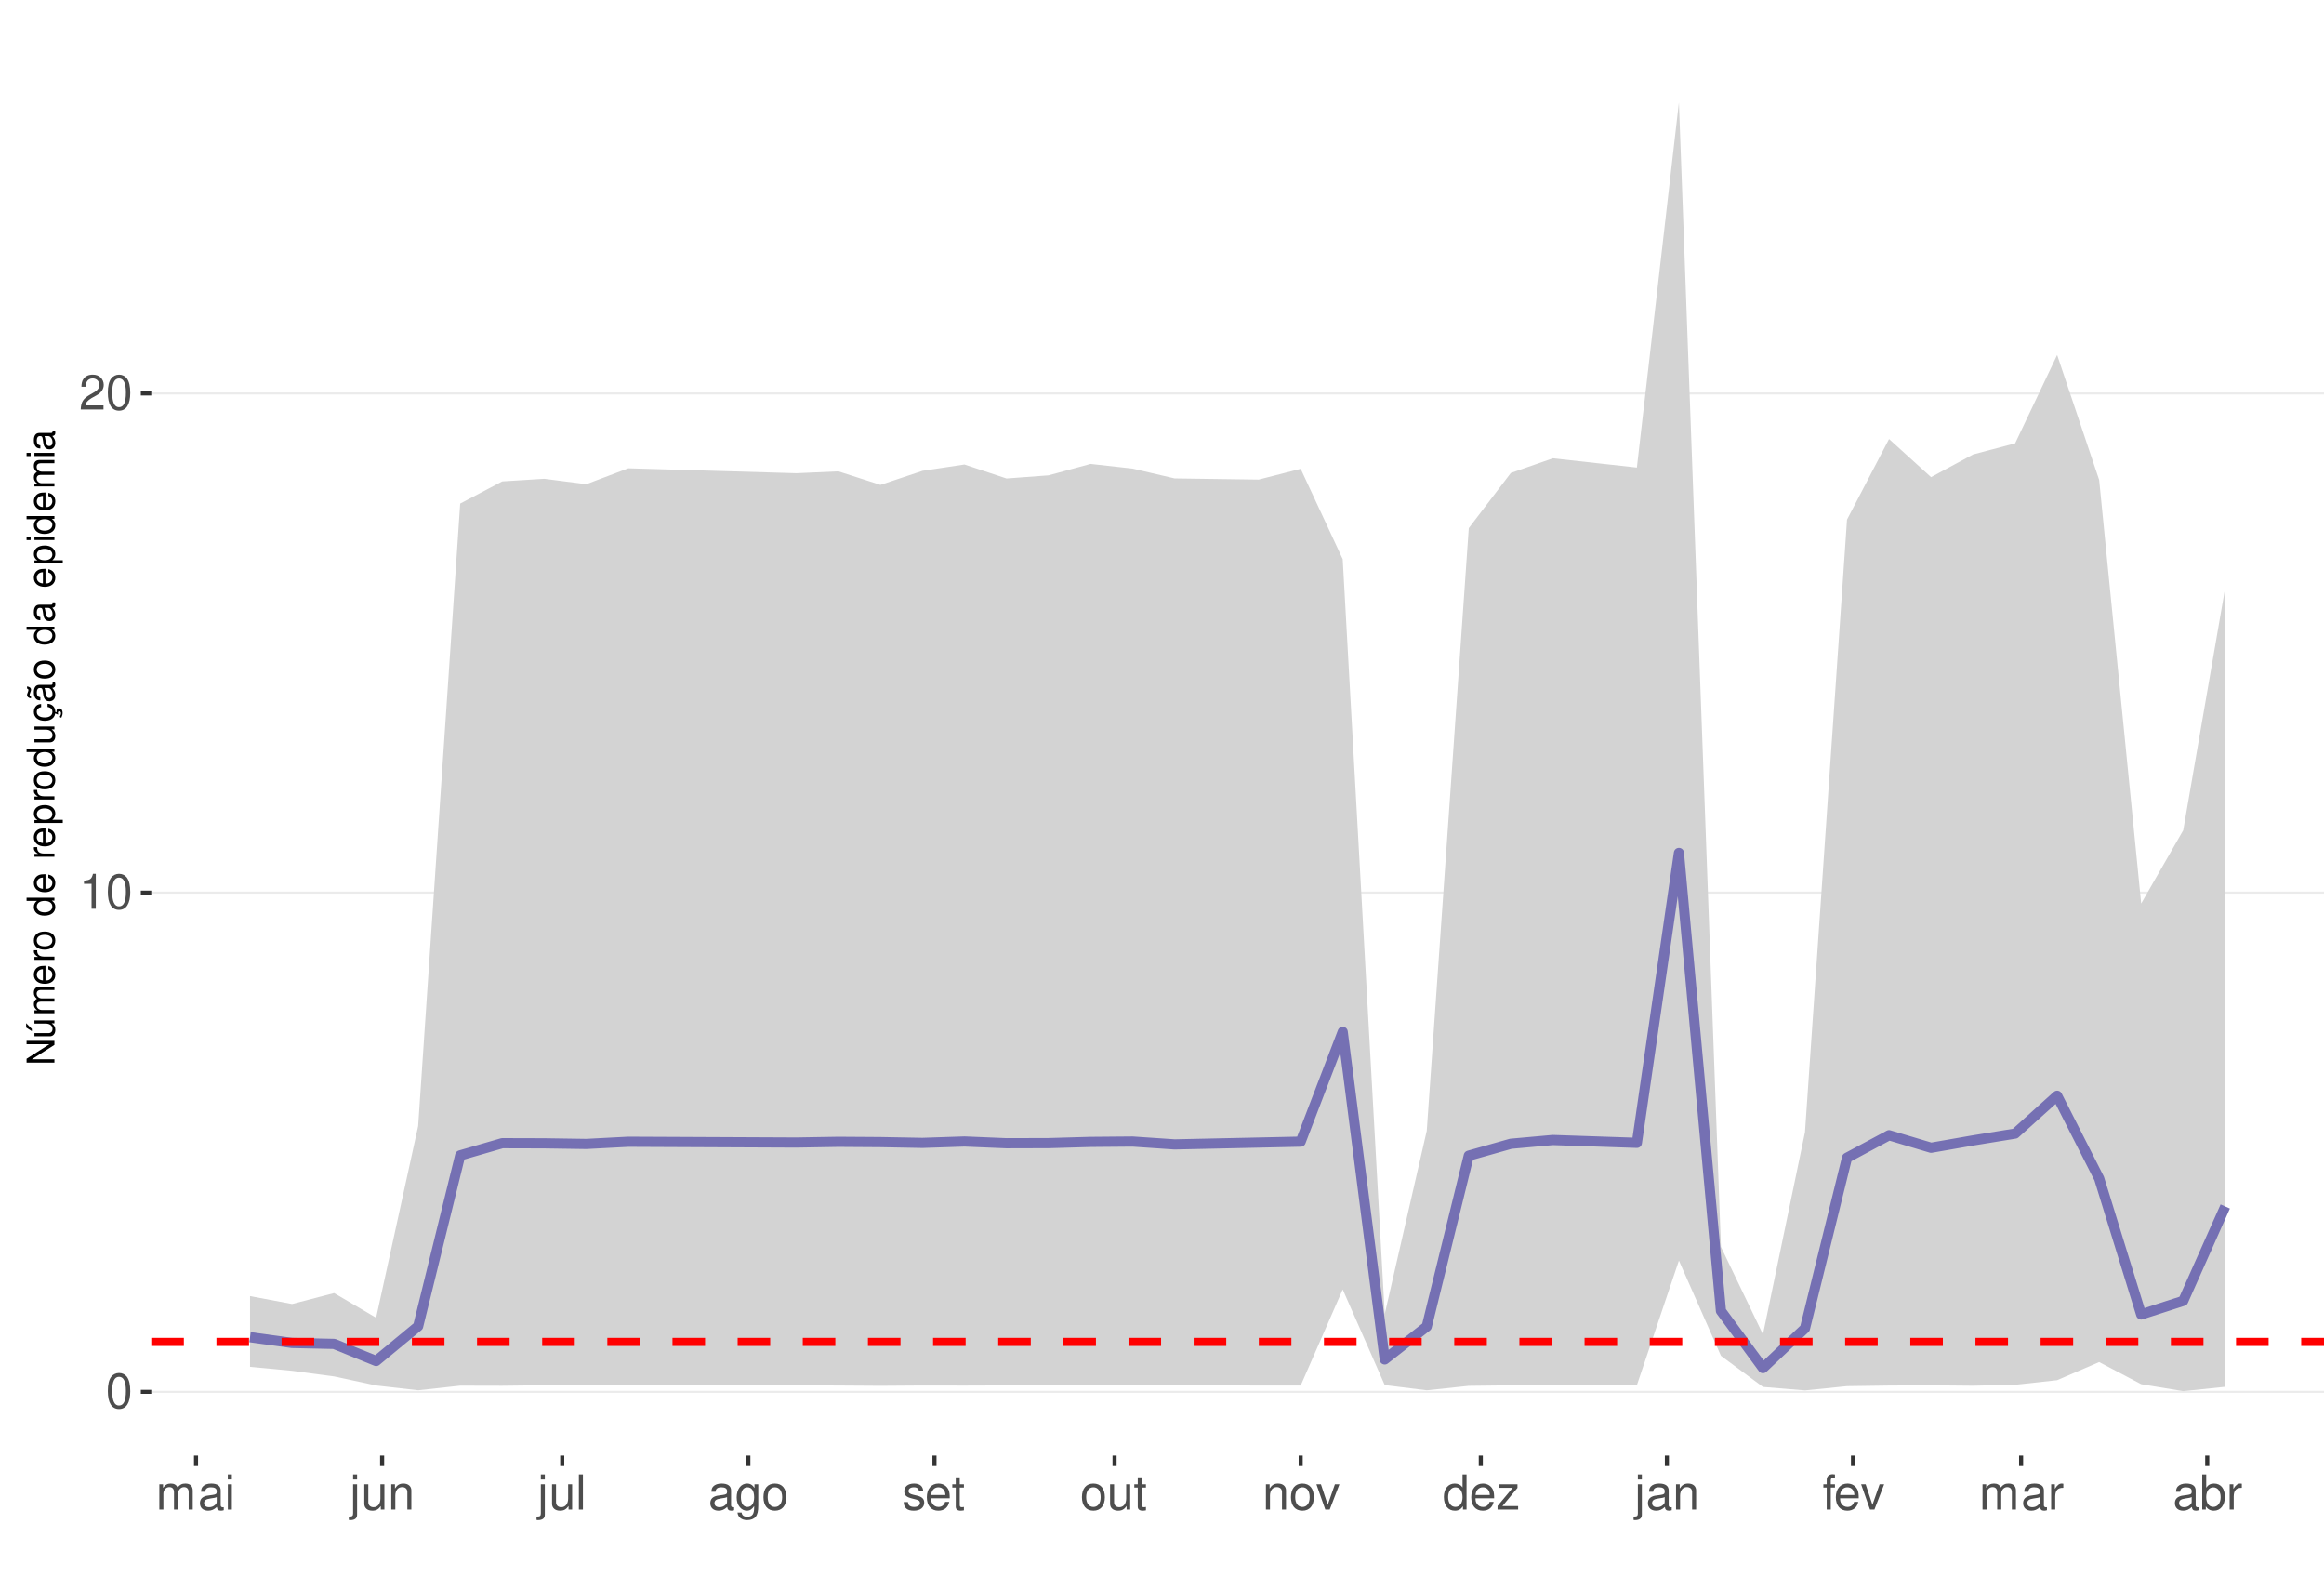
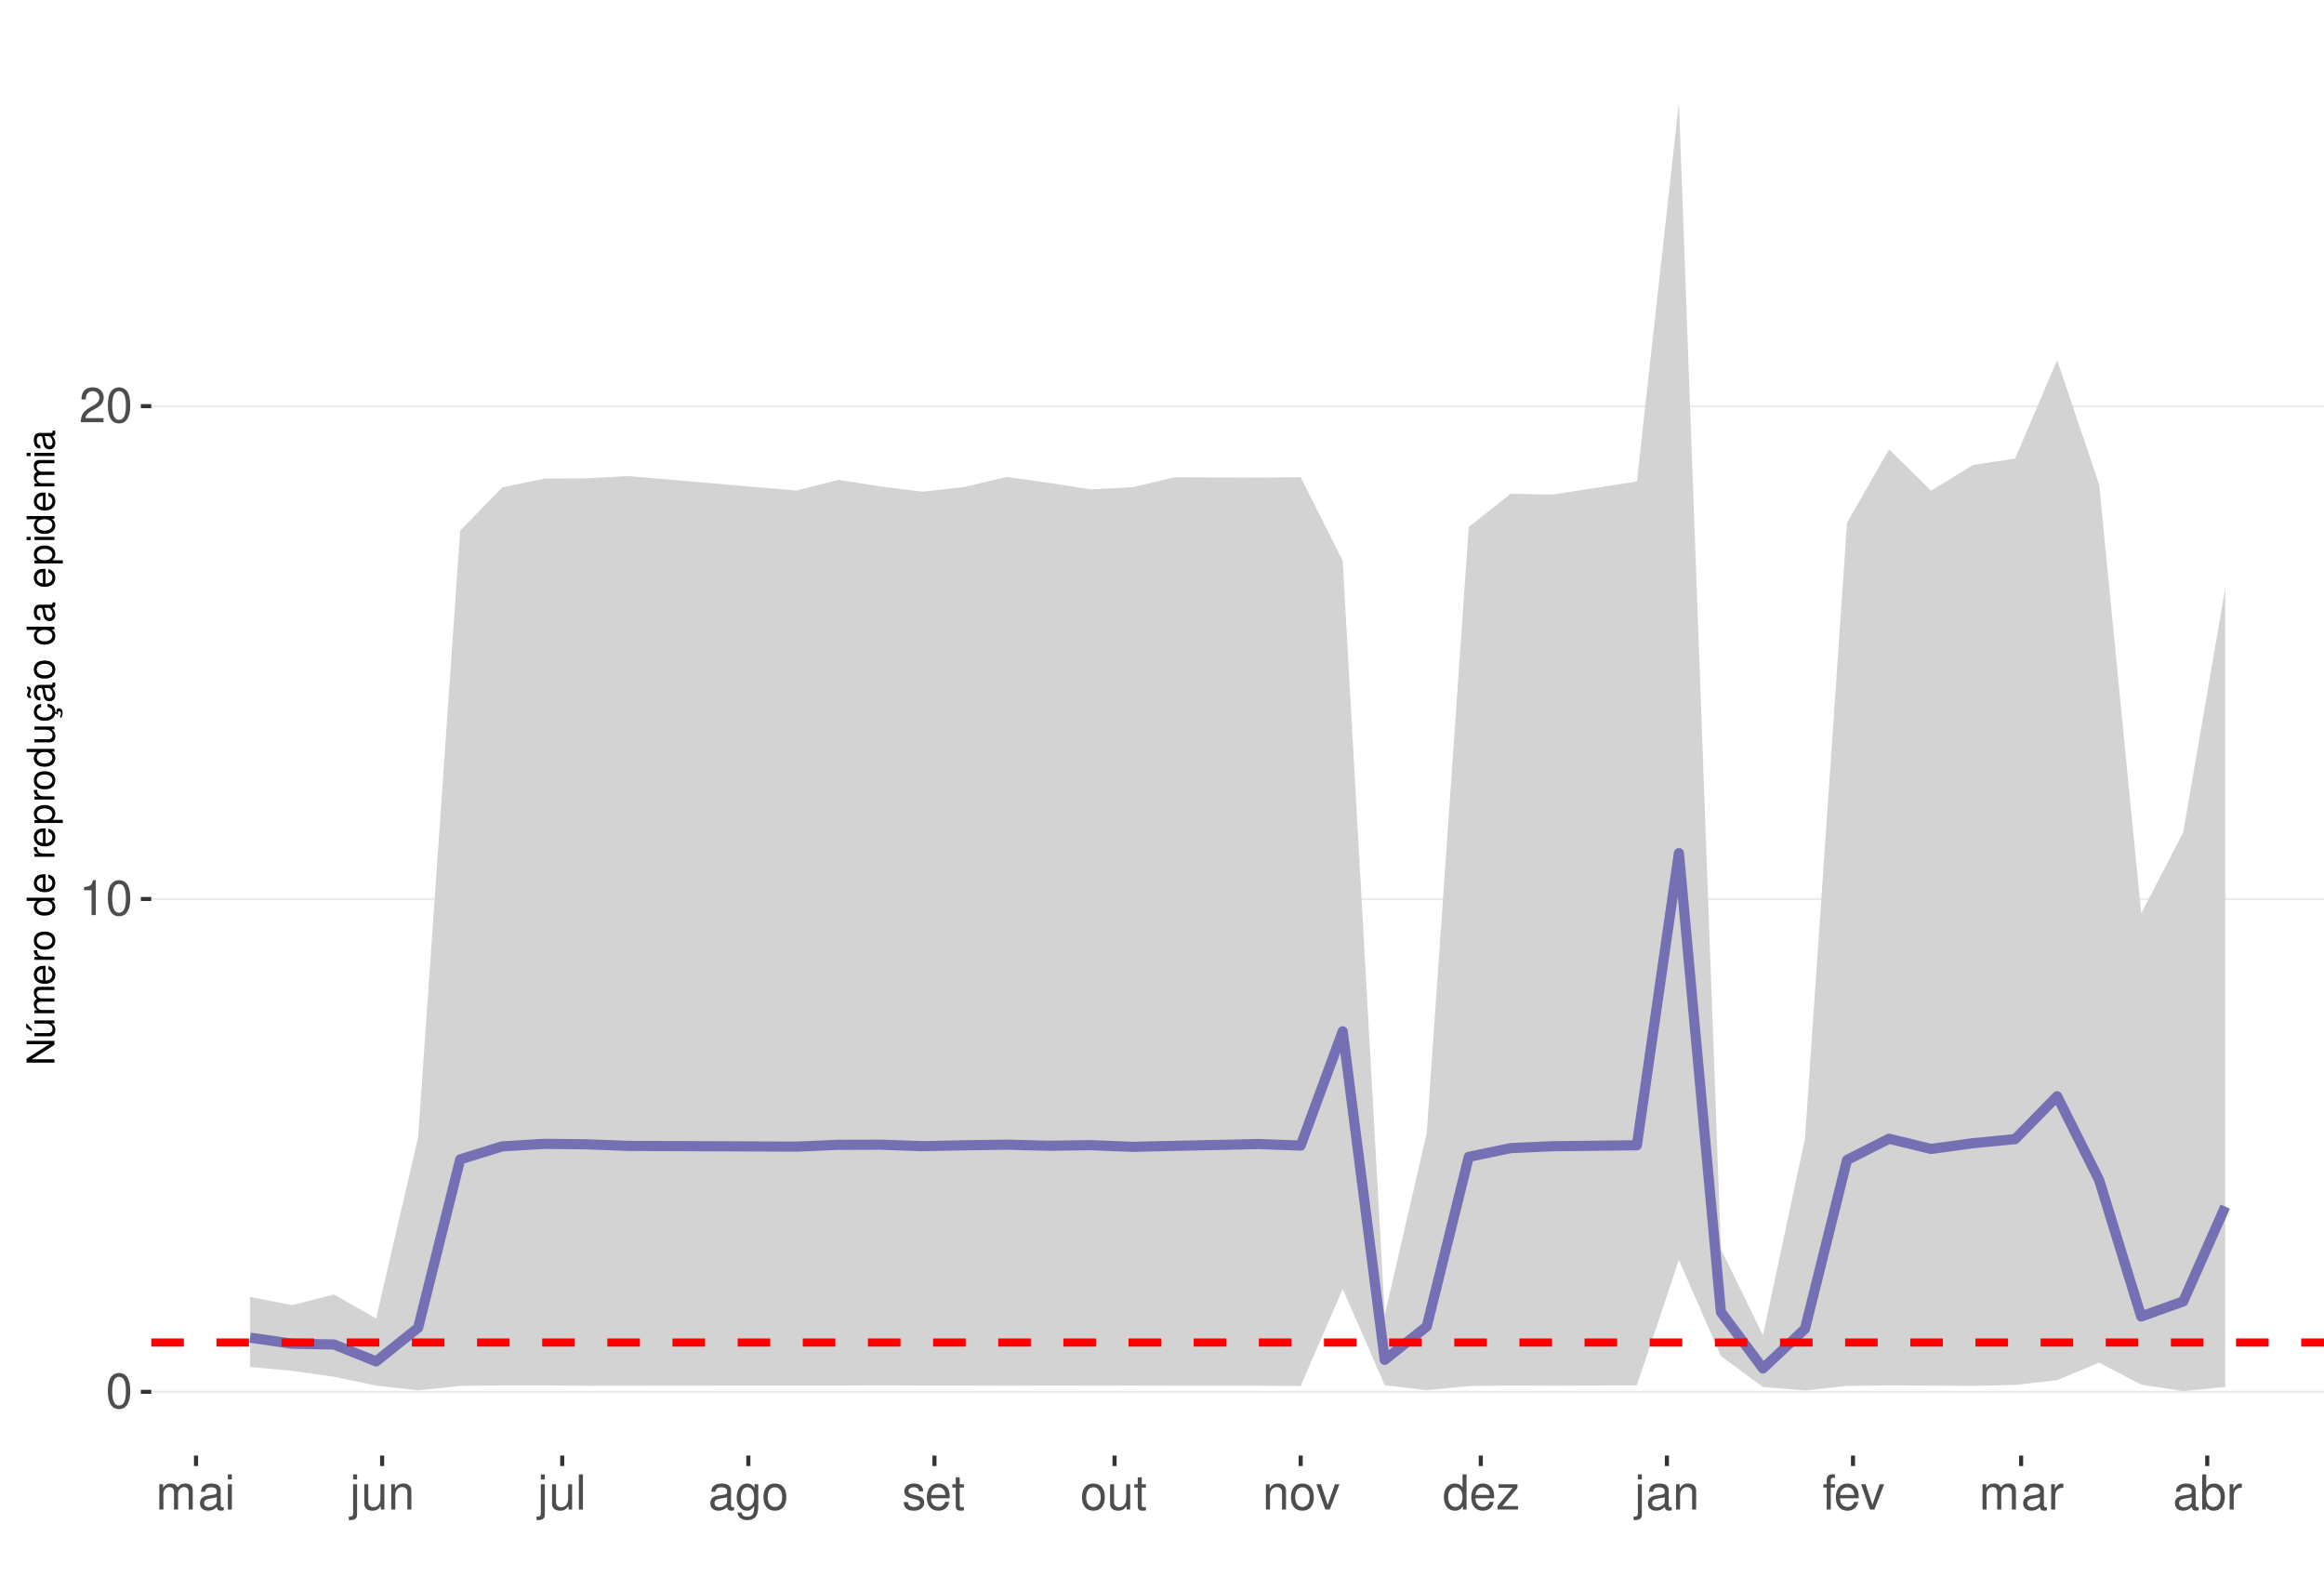
<svg xmlns="http://www.w3.org/2000/svg" xmlns:xlink="http://www.w3.org/1999/xlink" width="609pt" height="413pt" viewBox="0 0 609 413" version="1.1">
  <defs>
    <g>
      <symbol overflow="visible" id="glyph0-0">
        <path style="stroke:none;" d="" />
      </symbol>
      <symbol overflow="visible" id="glyph0-1">
        <path style="stroke:none;" d="M 3.484 -9.156 C 2.641 -9.156 1.891 -8.766 1.422 -8.156 C 0.828 -7.344 0.547 -6.125 0.547 -4.422 C 0.547 -1.344 1.562 0.297 3.484 0.297 C 5.375 0.297 6.422 -1.344 6.422 -4.359 C 6.422 -6.125 6.141 -7.312 5.547 -8.156 C 5.078 -8.781 4.328 -9.156 3.484 -9.156 Z M 3.484 -8.156 C 4.688 -8.156 5.281 -6.938 5.281 -4.453 C 5.281 -1.844 4.703 -0.625 3.453 -0.625 C 2.281 -0.625 1.688 -1.891 1.688 -4.422 C 1.688 -6.938 2.281 -8.156 3.484 -8.156 Z M 3.484 -8.156 " />
      </symbol>
      <symbol overflow="visible" id="glyph0-2">
        <path style="stroke:none;" d="M 3.281 -6.516 L 3.281 0 L 4.391 0 L 4.391 -9.156 L 3.656 -9.156 C 3.266 -7.75 3.016 -7.562 1.297 -7.328 L 1.297 -6.516 Z M 3.281 -6.516 " />
      </symbol>
      <symbol overflow="visible" id="glyph0-3">
        <path style="stroke:none;" d="M 6.406 -1.094 L 1.688 -1.094 C 1.797 -1.859 2.203 -2.344 3.297 -3.016 L 4.562 -3.719 C 5.828 -4.422 6.469 -5.359 6.469 -6.484 C 6.469 -7.234 6.156 -7.953 5.625 -8.438 C 5.094 -8.922 4.438 -9.156 3.594 -9.156 C 2.453 -9.156 1.609 -8.75 1.109 -7.953 C 0.797 -7.484 0.656 -6.906 0.625 -5.984 L 1.75 -5.984 C 1.781 -6.609 1.859 -6.969 2.016 -7.281 C 2.297 -7.828 2.891 -8.172 3.562 -8.172 C 4.562 -8.172 5.328 -7.438 5.328 -6.453 C 5.328 -5.719 4.906 -5.094 4.109 -4.625 L 2.953 -3.953 C 1.078 -2.875 0.531 -2.016 0.438 -0.016 L 6.406 -0.016 Z M 6.406 -1.094 " />
      </symbol>
      <symbol overflow="visible" id="glyph0-4">
        <path style="stroke:none;" d="M 0.891 -6.625 L 0.891 0 L 1.953 0 L 1.953 -4.156 C 1.953 -5.125 2.641 -5.891 3.5 -5.891 C 4.297 -5.891 4.734 -5.422 4.734 -4.562 L 4.734 0 L 5.797 0 L 5.797 -4.156 C 5.797 -5.125 6.5 -5.891 7.359 -5.891 C 8.125 -5.891 8.578 -5.406 8.578 -4.562 L 8.578 0 L 9.641 0 L 9.641 -4.969 C 9.641 -6.156 8.953 -6.828 7.719 -6.828 C 6.828 -6.828 6.297 -6.562 5.688 -5.812 C 5.297 -6.516 4.766 -6.828 3.891 -6.828 C 3.016 -6.828 2.422 -6.5 1.859 -5.688 L 1.859 -6.625 Z M 0.891 -6.625 " />
      </symbol>
      <symbol overflow="visible" id="glyph0-5">
        <path style="stroke:none;" d="M 6.766 -0.625 C 6.656 -0.594 6.609 -0.594 6.547 -0.594 C 6.172 -0.594 5.969 -0.781 5.969 -1.109 L 5.969 -5.016 C 5.969 -6.188 5.109 -6.828 3.484 -6.828 C 2.5 -6.828 1.734 -6.547 1.281 -6.047 C 0.969 -5.703 0.844 -5.328 0.828 -4.672 L 1.891 -4.672 C 1.969 -5.484 2.453 -5.844 3.438 -5.844 C 4.406 -5.844 4.922 -5.5 4.922 -4.859 L 4.922 -4.578 C 4.906 -4.125 4.688 -3.969 3.828 -3.844 C 2.328 -3.656 2.094 -3.609 1.703 -3.438 C 0.922 -3.109 0.531 -2.531 0.531 -1.672 C 0.531 -0.469 1.359 0.297 2.703 0.297 C 3.547 0.297 4.219 0 4.969 -0.688 C 5.031 0 5.359 0.297 6.047 0.297 C 6.281 0.297 6.422 0.266 6.766 0.172 Z M 4.922 -2.094 C 4.922 -1.734 4.828 -1.516 4.5 -1.234 C 4.078 -0.828 3.562 -0.625 2.938 -0.625 C 2.109 -0.625 1.625 -1.031 1.625 -1.703 C 1.625 -2.391 2.094 -2.75 3.234 -2.906 C 4.359 -3.062 4.562 -3.109 4.922 -3.281 Z M 4.922 -2.094 " />
      </symbol>
      <symbol overflow="visible" id="glyph0-6">
        <path style="stroke:none;" d="M 1.891 -6.625 L 0.844 -6.625 L 0.844 0 L 1.891 0 Z M 1.891 -9.219 L 0.828 -9.219 L 0.828 -7.891 L 1.891 -7.891 Z M 1.891 -9.219 " />
      </symbol>
      <symbol overflow="visible" id="glyph0-7">
        <path style="stroke:none;" d="M 0.891 -6.625 L 0.891 0.969 C 0.891 1.625 0.688 1.828 0.031 1.828 C -0.047 1.828 -0.094 1.828 -0.234 1.828 L -0.234 2.719 C -0.094 2.75 -0.031 2.766 0.125 2.766 C 1.312 2.766 1.938 2.297 1.938 1.375 L 1.938 -6.625 Z M 1.938 -9.219 L 0.891 -9.219 L 0.891 -7.891 L 1.938 -7.891 Z M 1.938 -9.219 " />
      </symbol>
      <symbol overflow="visible" id="glyph0-8">
        <path style="stroke:none;" d="M 6.094 0 L 6.094 -6.625 L 5.047 -6.625 L 5.047 -2.875 C 5.047 -1.516 4.344 -0.625 3.234 -0.625 C 2.406 -0.625 1.875 -1.141 1.875 -1.938 L 1.875 -6.625 L 0.828 -6.625 L 0.828 -1.516 C 0.828 -0.422 1.641 0.297 2.938 0.297 C 3.906 0.297 4.531 -0.047 5.156 -0.922 L 5.156 0 Z M 6.094 0 " />
      </symbol>
      <symbol overflow="visible" id="glyph0-9">
        <path style="stroke:none;" d="M 0.891 -6.625 L 0.891 0 L 1.953 0 L 1.953 -3.656 C 1.953 -5.016 2.656 -5.891 3.75 -5.891 C 4.578 -5.891 5.109 -5.391 5.109 -4.594 L 5.109 0 L 6.156 0 L 6.156 -5.016 C 6.156 -6.109 5.344 -6.828 4.062 -6.828 C 3.078 -6.828 2.438 -6.438 1.859 -5.516 L 1.859 -6.625 Z M 0.891 -6.625 " />
      </symbol>
      <symbol overflow="visible" id="glyph0-10">
        <path style="stroke:none;" d="M 1.922 -9.219 L 0.859 -9.219 L 0.859 0 L 1.922 0 Z M 1.922 -9.219 " />
      </symbol>
      <symbol overflow="visible" id="glyph0-11">
        <path style="stroke:none;" d="M 5.109 -6.625 L 5.109 -5.672 C 4.578 -6.469 4 -6.828 3.156 -6.828 C 1.562 -6.828 0.438 -5.328 0.438 -3.203 C 0.438 -2.094 0.703 -1.281 1.281 -0.609 C 1.766 -0.031 2.406 0.297 3.094 0.297 C 3.891 0.297 4.453 -0.062 5.016 -0.906 L 5.016 -0.562 C 5.016 1.219 4.516 1.875 3.203 1.875 C 2.297 1.875 1.828 1.516 1.734 0.766 L 0.656 0.766 C 0.766 1.984 1.734 2.766 3.172 2.766 C 4.156 2.766 4.969 2.438 5.391 1.906 C 5.891 1.297 6.094 0.469 6.094 -1.094 L 6.094 -6.625 Z M 3.266 -5.844 C 4.375 -5.844 5.016 -4.906 5.016 -3.234 C 5.016 -1.625 4.359 -0.688 3.266 -0.688 C 2.172 -0.688 1.547 -1.625 1.547 -3.266 C 1.547 -4.891 2.172 -5.844 3.266 -5.844 Z M 3.266 -5.844 " />
      </symbol>
      <symbol overflow="visible" id="glyph0-12">
        <path style="stroke:none;" d="M 3.438 -6.828 C 1.562 -6.828 0.453 -5.5 0.453 -3.266 C 0.453 -1.031 1.562 0.297 3.453 0.297 C 5.328 0.297 6.453 -1.031 6.453 -3.219 C 6.453 -5.516 5.359 -6.828 3.438 -6.828 Z M 3.453 -5.844 C 4.641 -5.844 5.359 -4.875 5.359 -3.234 C 5.359 -1.656 4.625 -0.688 3.453 -0.688 C 2.281 -0.688 1.562 -1.656 1.562 -3.266 C 1.562 -4.875 2.281 -5.844 3.453 -5.844 Z M 3.453 -5.844 " />
      </symbol>
      <symbol overflow="visible" id="glyph0-13">
        <path style="stroke:none;" d="M 5.547 -4.781 C 5.531 -6.094 4.672 -6.828 3.141 -6.828 C 1.594 -6.828 0.594 -6.031 0.594 -4.797 C 0.594 -3.766 1.125 -3.266 2.703 -2.891 L 3.688 -2.641 C 4.422 -2.469 4.703 -2.203 4.703 -1.734 C 4.703 -1.094 4.094 -0.688 3.156 -0.688 C 2.594 -0.688 2.109 -0.844 1.844 -1.125 C 1.688 -1.312 1.609 -1.5 1.547 -1.969 L 0.438 -1.969 C 0.484 -0.438 1.344 0.297 3.078 0.297 C 4.75 0.297 5.812 -0.531 5.812 -1.812 C 5.812 -2.797 5.25 -3.344 3.938 -3.656 L 2.922 -3.891 C 2.062 -4.094 1.703 -4.375 1.703 -4.844 C 1.703 -5.469 2.234 -5.844 3.094 -5.844 C 3.953 -5.844 4.406 -5.484 4.422 -4.781 Z M 5.547 -4.781 " />
      </symbol>
      <symbol overflow="visible" id="glyph0-14">
        <path style="stroke:none;" d="M 6.5 -2.969 C 6.5 -3.969 6.422 -4.578 6.234 -5.078 C 5.797 -6.156 4.781 -6.828 3.547 -6.828 C 1.703 -6.828 0.5 -5.422 0.5 -3.234 C 0.5 -1.031 1.641 0.297 3.516 0.297 C 5.031 0.297 6.094 -0.562 6.359 -2.016 L 5.297 -2.016 C 5 -1.141 4.406 -0.688 3.562 -0.688 C 2.891 -0.688 2.312 -0.984 1.969 -1.547 C 1.703 -1.922 1.625 -2.297 1.609 -2.969 Z M 1.625 -3.828 C 1.719 -5.047 2.469 -5.844 3.531 -5.844 C 4.609 -5.844 5.359 -5.016 5.359 -3.828 Z M 1.625 -3.828 " />
      </symbol>
      <symbol overflow="visible" id="glyph0-15">
        <path style="stroke:none;" d="M 3.219 -6.625 L 2.125 -6.625 L 2.125 -8.453 L 1.078 -8.453 L 1.078 -6.625 L 0.172 -6.625 L 0.172 -5.766 L 1.078 -5.766 L 1.078 -0.766 C 1.078 -0.078 1.531 0.297 2.359 0.297 C 2.625 0.297 2.859 0.266 3.219 0.203 L 3.219 -0.688 C 3.062 -0.641 2.922 -0.625 2.703 -0.625 C 2.25 -0.625 2.125 -0.766 2.125 -1.234 L 2.125 -5.766 L 3.219 -5.766 Z M 3.219 -6.625 " />
      </symbol>
      <symbol overflow="visible" id="glyph0-16">
        <path style="stroke:none;" d="M 3.609 0 L 6.156 -6.625 L 4.969 -6.625 L 3.094 -1.25 L 1.312 -6.625 L 0.125 -6.625 L 2.453 0 Z M 3.609 0 " />
      </symbol>
      <symbol overflow="visible" id="glyph0-17">
        <path style="stroke:none;" d="M 6.266 -9.219 L 5.219 -9.219 L 5.219 -5.797 C 4.766 -6.469 4.062 -6.828 3.172 -6.828 C 1.453 -6.828 0.328 -5.438 0.328 -3.328 C 0.328 -1.094 1.422 0.297 3.219 0.297 C 4.125 0.297 4.766 -0.047 5.328 -0.875 L 5.328 0 L 6.266 0 Z M 3.359 -5.828 C 4.5 -5.828 5.219 -4.828 5.219 -3.234 C 5.219 -1.703 4.484 -0.703 3.359 -0.703 C 2.203 -0.703 1.438 -1.719 1.438 -3.266 C 1.438 -4.812 2.203 -5.828 3.359 -5.828 Z M 3.359 -5.828 " />
      </symbol>
      <symbol overflow="visible" id="glyph0-18">
        <path style="stroke:none;" d="M 5.609 -6.625 L 0.656 -6.625 L 0.656 -5.703 L 4.359 -5.703 L 0.391 -0.953 L 0.391 0 L 5.781 0 L 5.781 -0.922 L 1.672 -0.922 L 5.609 -5.688 Z M 5.609 -6.625 " />
      </symbol>
      <symbol overflow="visible" id="glyph0-19">
        <path style="stroke:none;" d="M 3.266 -6.625 L 2.172 -6.625 L 2.172 -7.672 C 2.172 -8.109 2.406 -8.344 2.891 -8.344 C 2.984 -8.344 3.031 -8.344 3.266 -8.328 L 3.266 -9.203 C 3.031 -9.25 2.891 -9.266 2.672 -9.266 C 1.703 -9.266 1.109 -8.703 1.109 -7.766 L 1.109 -6.625 L 0.234 -6.625 L 0.234 -5.766 L 1.109 -5.766 L 1.109 0 L 2.172 0 L 2.172 -5.766 L 3.266 -5.766 Z M 3.266 -6.625 " />
      </symbol>
      <symbol overflow="visible" id="glyph0-20">
        <path style="stroke:none;" d="M 0.875 -6.625 L 0.875 0 L 1.938 0 L 1.938 -3.438 C 1.953 -5.031 2.609 -5.75 4.062 -5.703 L 4.062 -6.781 C 3.891 -6.812 3.781 -6.828 3.656 -6.828 C 2.969 -6.828 2.453 -6.422 1.844 -5.422 L 1.844 -6.625 Z M 0.875 -6.625 " />
      </symbol>
      <symbol overflow="visible" id="glyph0-21">
        <path style="stroke:none;" d="M 0.688 -9.219 L 0.688 0 L 1.625 0 L 1.625 -0.844 C 2.141 -0.078 2.812 0.297 3.734 0.297 C 5.484 0.297 6.625 -1.141 6.625 -3.344 C 6.625 -5.5 5.547 -6.828 3.781 -6.828 C 2.875 -6.828 2.234 -6.484 1.734 -5.734 L 1.734 -9.219 Z M 3.578 -5.828 C 4.766 -5.828 5.516 -4.812 5.516 -3.234 C 5.516 -1.719 4.734 -0.703 3.578 -0.703 C 2.453 -0.703 1.734 -1.703 1.734 -3.266 C 1.734 -4.828 2.453 -5.828 3.578 -5.828 Z M 3.578 -5.828 " />
      </symbol>
      <symbol overflow="visible" id="glyph1-0">
        <path style="stroke:none;" d="" />
      </symbol>
      <symbol overflow="visible" id="glyph1-1">
        <path style="stroke:none;" d="M -7.297 -6.453 L -7.297 -5.578 L -1.328 -5.578 L -7.297 -1.766 L -7.297 -0.766 L 0 -0.766 L 0 -1.641 L -5.906 -1.641 L 0 -5.406 L 0 -6.453 Z M -7.297 -6.453 " />
      </symbol>
      <symbol overflow="visible" id="glyph1-2">
        <path style="stroke:none;" d="M 0 -4.812 L -5.234 -4.812 L -5.234 -3.984 L -2.266 -3.984 C -1.203 -3.984 -0.5 -3.438 -0.5 -2.562 C -0.5 -1.906 -0.906 -1.484 -1.531 -1.484 L -5.234 -1.484 L -5.234 -0.656 L -1.203 -0.656 C -0.328 -0.656 0.234 -1.297 0.234 -2.312 C 0.234 -3.094 -0.047 -3.578 -0.734 -4.062 L 0 -4.062 Z M -7.406 -2.953 L -5.922 -2 L -5.922 -2.594 L -7.406 -4.094 Z M -7.406 -2.953 " />
      </symbol>
      <symbol overflow="visible" id="glyph1-3">
        <path style="stroke:none;" d="M -5.234 -0.703 L 0 -0.703 L 0 -1.547 L -3.297 -1.547 C -4.047 -1.547 -4.656 -2.094 -4.656 -2.766 C -4.656 -3.391 -4.281 -3.734 -3.609 -3.734 L 0 -3.734 L 0 -4.578 L -3.297 -4.578 C -4.047 -4.578 -4.656 -5.125 -4.656 -5.812 C -4.656 -6.422 -4.266 -6.781 -3.609 -6.781 L 0 -6.781 L 0 -7.625 L -3.938 -7.625 C -4.875 -7.625 -5.391 -7.078 -5.391 -6.094 C -5.391 -5.406 -5.188 -4.984 -4.594 -4.484 C -5.156 -4.188 -5.391 -3.766 -5.391 -3.078 C -5.391 -2.375 -5.125 -1.906 -4.5 -1.469 L -5.234 -1.469 Z M -5.234 -0.703 " />
      </symbol>
      <symbol overflow="visible" id="glyph1-4">
        <path style="stroke:none;" d="M -2.344 -5.125 C -3.141 -5.125 -3.625 -5.062 -4.016 -4.922 C -4.875 -4.578 -5.391 -3.781 -5.391 -2.797 C -5.391 -1.344 -4.281 -0.406 -2.547 -0.406 C -0.812 -0.406 0.234 -1.297 0.234 -2.781 C 0.234 -3.984 -0.453 -4.812 -1.594 -5.016 L -1.594 -4.188 C -0.906 -3.953 -0.547 -3.484 -0.547 -2.812 C -0.547 -2.281 -0.781 -1.828 -1.219 -1.547 C -1.516 -1.344 -1.812 -1.281 -2.344 -1.266 Z M -3.016 -1.297 C -3.984 -1.359 -4.625 -1.953 -4.625 -2.797 C -4.625 -3.641 -3.953 -4.234 -3.016 -4.234 Z M -3.016 -1.297 " />
      </symbol>
      <symbol overflow="visible" id="glyph1-5">
        <path style="stroke:none;" d="M -5.234 -0.688 L 0 -0.688 L 0 -1.531 L -2.719 -1.531 C -3.984 -1.547 -4.547 -2.062 -4.516 -3.203 L -5.359 -3.203 C -5.375 -3.062 -5.391 -2.984 -5.391 -2.891 C -5.391 -2.344 -5.062 -1.938 -4.297 -1.453 L -5.234 -1.453 Z M -5.234 -0.688 " />
      </symbol>
      <symbol overflow="visible" id="glyph1-6">
        <path style="stroke:none;" d="M -5.391 -2.719 C -5.391 -1.234 -4.344 -0.359 -2.578 -0.359 C -0.812 -0.359 0.234 -1.234 0.234 -2.734 C 0.234 -4.203 -0.812 -5.094 -2.547 -5.094 C -4.359 -5.094 -5.391 -4.234 -5.391 -2.719 Z M -4.625 -2.734 C -4.625 -3.672 -3.844 -4.234 -2.547 -4.234 C -1.312 -4.234 -0.547 -3.656 -0.547 -2.734 C -0.547 -1.797 -1.312 -1.234 -2.578 -1.234 C -3.844 -1.234 -4.625 -1.797 -4.625 -2.734 Z M -4.625 -2.734 " />
      </symbol>
      <symbol overflow="visible" id="glyph1-7">
        <path style="stroke:none;" d="" />
      </symbol>
      <symbol overflow="visible" id="glyph1-8">
        <path style="stroke:none;" d="M -7.297 -4.953 L -7.297 -4.125 L -4.578 -4.125 C -5.109 -3.766 -5.391 -3.203 -5.391 -2.516 C -5.391 -1.156 -4.297 -0.266 -2.625 -0.266 C -0.859 -0.266 0.234 -1.125 0.234 -2.547 C 0.234 -3.266 -0.047 -3.766 -0.688 -4.203 L 0 -4.203 L 0 -4.953 Z M -4.609 -2.656 C -4.609 -3.547 -3.812 -4.125 -2.562 -4.125 C -1.344 -4.125 -0.547 -3.547 -0.547 -2.656 C -0.547 -1.734 -1.359 -1.125 -2.578 -1.125 C -3.797 -1.125 -4.609 -1.734 -4.609 -2.656 Z M -4.609 -2.656 " />
      </symbol>
      <symbol overflow="visible" id="glyph1-9">
        <path style="stroke:none;" d="M 2.188 -0.547 L 2.188 -1.375 L -0.547 -1.375 C -0.016 -1.812 0.234 -2.312 0.234 -2.984 C 0.234 -4.344 -0.859 -5.234 -2.531 -5.234 C -4.297 -5.234 -5.391 -4.375 -5.391 -2.984 C -5.391 -2.266 -5.062 -1.703 -4.453 -1.312 L -5.234 -1.312 L -5.234 -0.547 Z M -4.609 -2.844 C -4.609 -3.766 -3.797 -4.359 -2.547 -4.359 C -1.359 -4.359 -0.547 -3.75 -0.547 -2.844 C -0.547 -1.953 -1.344 -1.375 -2.578 -1.375 C -3.812 -1.375 -4.609 -1.953 -4.609 -2.844 Z M -4.609 -2.844 " />
      </symbol>
      <symbol overflow="visible" id="glyph1-10">
        <path style="stroke:none;" d="M 0 -4.812 L -5.234 -4.812 L -5.234 -3.984 L -2.266 -3.984 C -1.203 -3.984 -0.5 -3.438 -0.5 -2.562 C -0.5 -1.906 -0.906 -1.484 -1.531 -1.484 L -5.234 -1.484 L -5.234 -0.656 L -1.203 -0.656 C -0.328 -0.656 0.234 -1.297 0.234 -2.312 C 0.234 -3.094 -0.047 -3.578 -0.734 -4.062 L 0 -4.062 Z M 0 -4.812 " />
      </symbol>
      <symbol overflow="visible" id="glyph1-11">
        <path style="stroke:none;" d="M 0.234 -2.641 C 0.234 -3.875 -0.547 -4.703 -1.797 -4.766 L -1.797 -3.938 C -0.953 -3.797 -0.531 -3.359 -0.531 -2.656 C -0.531 -1.734 -1.281 -1.188 -2.516 -1.188 C -3.844 -1.188 -4.625 -1.719 -4.625 -2.625 C -4.625 -3.328 -4.203 -3.766 -3.484 -3.875 L -3.484 -4.703 C -3.984 -4.672 -4.312 -4.562 -4.609 -4.359 C -5.094 -4 -5.391 -3.375 -5.391 -2.641 C -5.391 -1.219 -4.266 -0.312 -2.531 -0.312 C -1.469 -0.312 -0.625 -0.672 -0.156 -1.312 C 0.047 -1.594 0.125 -1.812 0.203 -2.25 L 0.922 -1.938 L 0.984 -2.062 C 0.938 -2.188 0.906 -2.25 0.906 -2.375 C 0.906 -2.656 1.047 -2.828 1.281 -2.828 C 1.547 -2.828 1.734 -2.594 1.734 -2.297 C 1.734 -2.031 1.672 -1.844 1.438 -1.406 L 1.406 -1.312 L 1.812 -1.094 C 2.078 -1.75 2.141 -1.953 2.141 -2.344 C 2.141 -3.109 1.781 -3.578 1.203 -3.578 C 0.781 -3.578 0.547 -3.297 0.547 -2.797 C 0.547 -2.703 0.547 -2.641 0.562 -2.516 Z M 0.234 -2.641 " />
      </symbol>
      <symbol overflow="visible" id="glyph1-12">
        <path style="stroke:none;" d="M -0.484 -5.344 C -0.469 -5.266 -0.469 -5.219 -0.469 -5.172 C -0.469 -4.875 -0.625 -4.719 -0.875 -4.719 L -3.953 -4.719 C -4.891 -4.719 -5.391 -4.047 -5.391 -2.75 C -5.391 -1.984 -5.172 -1.375 -4.781 -1.016 C -4.516 -0.766 -4.203 -0.672 -3.688 -0.656 L -3.688 -1.484 C -4.328 -1.562 -4.625 -1.938 -4.625 -2.719 C -4.625 -3.484 -4.344 -3.891 -3.844 -3.891 L -3.625 -3.891 C -3.266 -3.875 -3.125 -3.703 -3.047 -3.016 C -2.891 -1.844 -2.844 -1.656 -2.719 -1.344 C -2.453 -0.734 -2 -0.422 -1.312 -0.422 C -0.375 -0.422 0.234 -1.078 0.234 -2.141 C 0.234 -2.797 0 -3.328 -0.547 -3.922 C 0 -3.984 0.234 -4.234 0.234 -4.781 C 0.234 -4.953 0.203 -5.062 0.141 -5.344 Z M -1.656 -3.891 C -1.375 -3.891 -1.203 -3.812 -0.969 -3.562 C -0.656 -3.219 -0.5 -2.812 -0.5 -2.312 C -0.5 -1.672 -0.812 -1.297 -1.344 -1.297 C -1.891 -1.297 -2.172 -1.656 -2.297 -2.547 C -2.422 -3.438 -2.453 -3.609 -2.594 -3.891 Z M -7.172 -3.75 C -6.922 -3.672 -6.812 -3.547 -6.812 -3.375 C -6.812 -3.25 -6.875 -2.984 -6.984 -2.734 C -7.156 -2.312 -7.172 -2.25 -7.172 -2.047 C -7.172 -1.594 -6.797 -1.297 -6.141 -1.188 L -6.141 -1.766 C -6.375 -1.812 -6.5 -1.938 -6.5 -2.094 C -6.5 -2.203 -6.469 -2.344 -6.375 -2.578 C -6.156 -3.156 -6.125 -3.234 -6.125 -3.438 C -6.125 -3.922 -6.484 -4.219 -7.172 -4.312 Z M -7.172 -3.75 " />
      </symbol>
      <symbol overflow="visible" id="glyph1-13">
        <path style="stroke:none;" d="M -0.484 -5.344 C -0.469 -5.266 -0.469 -5.219 -0.469 -5.172 C -0.469 -4.875 -0.625 -4.719 -0.875 -4.719 L -3.953 -4.719 C -4.891 -4.719 -5.391 -4.047 -5.391 -2.75 C -5.391 -1.984 -5.172 -1.375 -4.781 -1.016 C -4.516 -0.766 -4.203 -0.672 -3.688 -0.656 L -3.688 -1.484 C -4.328 -1.562 -4.625 -1.938 -4.625 -2.719 C -4.625 -3.484 -4.344 -3.891 -3.844 -3.891 L -3.625 -3.891 C -3.266 -3.875 -3.125 -3.703 -3.047 -3.016 C -2.891 -1.844 -2.844 -1.656 -2.719 -1.344 C -2.453 -0.734 -2 -0.422 -1.312 -0.422 C -0.375 -0.422 0.234 -1.078 0.234 -2.141 C 0.234 -2.797 0 -3.328 -0.547 -3.922 C 0 -3.984 0.234 -4.234 0.234 -4.781 C 0.234 -4.953 0.203 -5.062 0.141 -5.344 Z M -1.656 -3.891 C -1.375 -3.891 -1.203 -3.812 -0.969 -3.562 C -0.656 -3.219 -0.5 -2.812 -0.5 -2.312 C -0.5 -1.672 -0.812 -1.297 -1.344 -1.297 C -1.891 -1.297 -2.172 -1.656 -2.297 -2.547 C -2.422 -3.438 -2.453 -3.609 -2.594 -3.891 Z M -1.656 -3.891 " />
      </symbol>
      <symbol overflow="visible" id="glyph1-14">
        <path style="stroke:none;" d="M -5.234 -1.5 L -5.234 -0.672 L 0 -0.672 L 0 -1.5 Z M -7.297 -1.5 L -7.297 -0.656 L -6.234 -0.656 L -6.234 -1.5 Z M -7.297 -1.5 " />
      </symbol>
    </g>
    <clipPath id="clip1">
      <path d="M 39.645 9.961 L 609 9.961 L 609 381.328 L 39.645 381.328 Z M 39.645 9.961 " />
    </clipPath>
    <clipPath id="clip2">
      <path d="M 39.645 364 L 609 364 L 609 365 L 39.645 365 Z M 39.645 364 " />
    </clipPath>
    <clipPath id="clip3">
-       <path d="M 39.645 233 L 609 233 L 609 235 L 39.645 235 Z M 39.645 233 " />
+       <path d="M 39.645 235 L 609 235 L 609 236 L 39.645 236 Z M 39.645 235 " />
    </clipPath>
    <clipPath id="clip4">
-       <path d="M 39.645 102 L 609 102 L 609 104 L 39.645 104 Z M 39.645 102 " />
+       <path d="M 39.645 106 L 609 106 L 609 107 L 39.645 107 Z M 39.645 106 " />
    </clipPath>
    <clipPath id="clip5">
      <path d="M 39.645 350 L 609 350 L 609 353 L 39.645 353 Z M 39.645 350 " />
    </clipPath>
  </defs>
  <g id="surface141">
    <rect x="0" y="0" width="609" height="413" style="fill:rgb(100%,100%,100%);fill-opacity:1;stroke:none;" />
    <rect x="0" y="0" width="609" height="413" style="fill:rgb(100%,100%,100%);fill-opacity:1;stroke:none;" />
    <path style="fill:none;stroke-width:1.067;stroke-linecap:round;stroke-linejoin:round;stroke:rgb(100%,100%,100%);stroke-opacity:1;stroke-miterlimit:10;" d="M 0 413 L 609 413 L 609 0 L 0 0 Z M 0 413 " />
    <g clip-path="url(#clip1)" clip-rule="nonzero">
      <path style=" stroke:none;fill-rule:nonzero;fill:rgb(100%,100%,100%);fill-opacity:1;" d="M 39.645 381.328 L 609 381.328 L 609 9.961 L 39.645 9.961 Z M 39.645 381.328 " />
    </g>
    <g clip-path="url(#clip2)" clip-rule="nonzero">
      <path style="fill:none;stroke-width:0.533;stroke-linecap:butt;stroke-linejoin:round;stroke:rgb(92.157%,92.157%,92.157%);stroke-opacity:1;stroke-miterlimit:10;" d="M 39.645 364.629 L 609 364.629 " />
    </g>
    <g clip-path="url(#clip3)" clip-rule="nonzero">
-       <path style="fill:none;stroke-width:0.533;stroke-linecap:butt;stroke-linejoin:round;stroke:rgb(92.157%,92.157%,92.157%);stroke-opacity:1;stroke-miterlimit:10;" d="M 39.645 233.852 L 609 233.852 " />
+       <path style="fill:none;stroke-width:0.533;stroke-linecap:butt;stroke-linejoin:round;stroke:rgb(92.157%,92.157%,92.157%);stroke-opacity:1;stroke-miterlimit:10;" d="M 39.645 235.52 L 609 235.52 " />
    </g>
    <g clip-path="url(#clip4)" clip-rule="nonzero">
-       <path style="fill:none;stroke-width:0.533;stroke-linecap:butt;stroke-linejoin:round;stroke:rgb(92.157%,92.157%,92.157%);stroke-opacity:1;stroke-miterlimit:10;" d="M 39.645 103.078 L 609 103.078 " />
-     </g>
-     <path style=" stroke:none;fill-rule:nonzero;fill:rgb(82.745%,82.745%,82.745%);fill-opacity:1;" d="M 65.523 339.562 L 76.539 341.629 L 87.551 338.762 L 98.562 345.23 L 109.574 295.004 L 120.59 131.93 L 131.602 126.121 L 142.613 125.434 L 153.625 126.852 L 164.641 122.691 L 208.691 123.977 L 219.703 123.488 L 230.715 127.027 L 241.727 123.352 L 252.738 121.699 L 263.754 125.355 L 274.766 124.535 L 285.777 121.543 L 296.789 122.77 L 307.805 125.336 L 329.828 125.645 L 340.84 122.828 L 351.855 146.496 L 362.867 344.25 L 373.879 296.242 L 384.891 138.363 L 395.906 123.918 L 406.918 120.066 L 428.941 122.5 L 439.957 26.844 L 450.969 326.652 L 461.98 349.586 L 472.992 296.609 L 484.008 136.133 L 495.02 115.016 L 506.031 125.004 L 517.043 119.059 L 528.059 116.148 L 539.07 92.992 L 550.082 125.738 L 561.094 236.703 L 572.109 217.52 L 583.121 153.914 L 583.121 363.309 L 572.109 364.449 L 561.094 362.633 L 550.082 356.836 L 539.07 361.578 L 528.059 362.789 L 517.043 363.031 L 506.031 362.926 L 495.02 362.984 L 484.008 363.141 L 472.992 364.254 L 461.98 363.344 L 450.969 355.195 L 439.957 330.25 L 428.941 362.887 L 406.918 362.961 L 395.906 362.926 L 384.891 363.059 L 373.879 364.227 L 362.867 362.859 L 351.855 337.809 L 340.84 362.984 L 329.828 362.98 L 307.805 362.902 L 296.789 362.969 L 285.777 362.934 L 274.766 362.969 L 263.754 362.953 L 252.738 362.992 L 241.727 362.973 L 230.715 363.051 L 219.703 362.977 L 208.691 362.934 L 164.641 362.891 L 153.625 362.922 L 142.613 362.906 L 131.602 363.039 L 120.59 363.012 L 109.574 364.223 L 98.562 362.965 L 87.551 360.594 L 76.539 359.121 L 65.523 358.09 Z M 65.523 339.562 " />
-     <path style="fill:none;stroke-width:2.667;stroke-linecap:butt;stroke-linejoin:round;stroke:rgb(45.882%,43.922%,70.196%);stroke-opacity:1;stroke-miterlimit:10;" d="M 65.523 350.32 L 76.539 351.84 L 87.551 352.082 L 98.562 356.555 L 109.574 347.449 L 120.59 302.688 L 131.602 299.5 L 142.613 299.531 L 153.625 299.695 L 164.641 299.121 L 208.691 299.324 L 219.703 299.137 L 230.715 299.211 L 241.727 299.418 L 252.738 299.051 L 263.754 299.508 L 274.766 299.477 L 285.777 299.16 L 296.789 299.066 L 307.805 299.812 L 329.828 299.332 L 340.84 299.09 L 351.855 270.328 L 362.867 356.145 L 373.879 347.527 L 384.891 302.758 L 395.906 299.648 L 406.918 298.66 L 428.941 299.406 L 439.957 223.457 L 450.969 343.434 L 461.98 358.414 L 472.992 348.008 L 484.008 303.312 L 495.02 297.406 L 506.031 300.691 L 517.043 298.77 L 528.059 296.977 L 539.07 287.062 L 550.082 308.742 L 561.094 344.367 L 572.109 340.809 L 583.121 316.074 " />
+       <path style="fill:none;stroke-width:0.533;stroke-linecap:butt;stroke-linejoin:round;stroke:rgb(92.157%,92.157%,92.157%);stroke-opacity:1;stroke-miterlimit:10;" d="M 39.645 106.41 L 609 106.41 " />
+     </g>
+     <path style=" stroke:none;fill-rule:nonzero;fill:rgb(82.745%,82.745%,82.745%);fill-opacity:1;" d="M 65.523 339.77 L 76.539 341.922 L 87.551 339.137 L 98.562 345.414 L 109.574 297.898 L 120.59 139.02 L 131.602 127.695 L 142.613 125.391 L 153.625 125.309 L 164.641 124.723 L 208.691 128.523 L 219.703 125.699 L 230.715 127.434 L 241.727 128.816 L 252.738 127.574 L 263.754 124.949 L 274.766 126.492 L 285.777 128.188 L 296.789 127.641 L 307.805 125.039 L 329.828 125.117 L 340.84 125.027 L 351.855 146.895 L 362.867 344.52 L 373.879 296.801 L 384.891 138.035 L 395.906 129.344 L 406.918 129.566 L 428.941 126.141 L 439.957 26.844 L 450.969 327.254 L 461.98 349.82 L 472.992 298.277 L 484.008 136.945 L 495.02 117.73 L 506.031 128.551 L 517.043 121.801 L 528.059 120.141 L 539.07 94.344 L 550.082 126.957 L 561.094 239.305 L 572.109 218.062 L 583.121 154.133 L 583.121 363.359 L 572.109 364.449 L 561.094 362.742 L 550.082 356.996 L 539.07 361.566 L 528.059 362.832 L 517.043 363.066 L 506.031 363.004 L 495.02 362.938 L 484.008 363.086 L 472.992 364.277 L 461.98 363.371 L 450.969 355.281 L 439.957 330.086 L 428.941 362.922 L 406.918 363.031 L 395.906 362.973 L 384.891 363.125 L 373.879 364.203 L 362.867 362.906 L 351.855 337.668 L 340.84 363.105 L 329.828 363.031 L 307.805 363.023 L 296.789 363 L 285.777 363.012 L 274.766 362.984 L 263.754 363.031 L 252.738 362.992 L 241.727 362.98 L 230.715 362.941 L 219.703 362.98 L 208.691 362.98 L 164.641 363.027 L 153.625 363.039 L 142.613 362.941 L 131.602 362.953 L 120.59 363.066 L 109.574 364.25 L 98.562 363 L 87.551 360.695 L 76.539 359.141 L 65.523 358.121 Z M 65.523 339.77 " />
+     <path style="fill:none;stroke-width:2.667;stroke-linecap:butt;stroke-linejoin:round;stroke:rgb(45.882%,43.922%,70.196%);stroke-opacity:1;stroke-miterlimit:10;" d="M 65.523 350.438 L 76.539 352.039 L 87.551 352.234 L 98.562 356.664 L 109.574 347.844 L 120.59 303.738 L 131.602 300.328 L 142.613 299.668 L 153.625 299.785 L 164.641 300.203 L 208.691 300.395 L 219.703 299.922 L 230.715 299.891 L 241.727 300.27 L 252.738 300.047 L 263.754 299.883 L 274.766 300.168 L 285.777 300.012 L 296.789 300.453 L 307.805 300.195 L 329.828 299.719 L 340.84 300.121 L 351.855 270.195 L 362.867 356.242 L 373.879 347.52 L 384.891 303.078 L 395.906 300.781 L 406.918 300.289 L 428.941 300.035 L 439.957 223.508 L 450.969 343.742 L 461.98 358.512 L 472.992 348.141 L 484.008 303.902 L 495.02 298.328 L 506.031 301 L 517.043 299.496 L 528.059 298.43 L 539.07 287.203 L 550.082 309.168 L 561.094 344.895 L 572.109 340.945 L 583.121 316.117 " />
    <g clip-path="url(#clip5)" clip-rule="nonzero">
-       <path style="fill:none;stroke-width:2.134;stroke-linecap:butt;stroke-linejoin:round;stroke:rgb(100%,0%,0%);stroke-opacity:1;stroke-dasharray:8.536,8.536;stroke-miterlimit:10;" d="M 39.645 351.551 L 609 351.551 " />
+       <path style="fill:none;stroke-width:2.134;stroke-linecap:butt;stroke-linejoin:round;stroke:rgb(100%,0%,0%);stroke-opacity:1;stroke-dasharray:8.536,8.536;stroke-miterlimit:10;" d="M 39.645 351.719 L 609 351.719 " />
    </g>
    <g style="fill:rgb(30.196%,30.196%,30.196%);fill-opacity:1;">
      <use xlink:href="#glyph0-1" x="27.715" y="368.851" />
    </g>
    <g style="fill:rgb(30.196%,30.196%,30.196%);fill-opacity:1;">
-       <use xlink:href="#glyph0-2" x="20.715" y="238.073" />
-       <use xlink:href="#glyph0-1" x="27.715" y="238.073" />
-     </g>
-     <g style="fill:rgb(30.196%,30.196%,30.196%);fill-opacity:1;">
-       <use xlink:href="#glyph0-3" x="20.715" y="107.3" />
-       <use xlink:href="#glyph0-1" x="27.715" y="107.3" />
+       <use xlink:href="#glyph0-2" x="20.715" y="239.741" />
+       <use xlink:href="#glyph0-1" x="27.715" y="239.741" />
+     </g>
+     <g style="fill:rgb(30.196%,30.196%,30.196%);fill-opacity:1;">
+       <use xlink:href="#glyph0-3" x="20.715" y="110.632" />
+       <use xlink:href="#glyph0-1" x="27.715" y="110.632" />
    </g>
    <path style="fill:none;stroke-width:1.067;stroke-linecap:butt;stroke-linejoin:round;stroke:rgb(20%,20%,20%);stroke-opacity:1;stroke-miterlimit:10;" d="M 36.906 364.629 L 39.645 364.629 " />
-     <path style="fill:none;stroke-width:1.067;stroke-linecap:butt;stroke-linejoin:round;stroke:rgb(20%,20%,20%);stroke-opacity:1;stroke-miterlimit:10;" d="M 36.906 233.852 L 39.645 233.852 " />
-     <path style="fill:none;stroke-width:1.067;stroke-linecap:butt;stroke-linejoin:round;stroke:rgb(20%,20%,20%);stroke-opacity:1;stroke-miterlimit:10;" d="M 36.906 103.078 L 39.645 103.078 " />
+     <path style="fill:none;stroke-width:1.067;stroke-linecap:butt;stroke-linejoin:round;stroke:rgb(20%,20%,20%);stroke-opacity:1;stroke-miterlimit:10;" d="M 36.906 235.52 L 39.645 235.52 " />
+     <path style="fill:none;stroke-width:1.067;stroke-linecap:butt;stroke-linejoin:round;stroke:rgb(20%,20%,20%);stroke-opacity:1;stroke-miterlimit:10;" d="M 36.906 106.41 L 39.645 106.41 " />
    <path style="fill:none;stroke-width:1.067;stroke-linecap:butt;stroke-linejoin:round;stroke:rgb(20%,20%,20%);stroke-opacity:1;stroke-miterlimit:10;" d="M 51.367 384.07 L 51.367 381.328 " />
    <path style="fill:none;stroke-width:1.067;stroke-linecap:butt;stroke-linejoin:round;stroke:rgb(20%,20%,20%);stroke-opacity:1;stroke-miterlimit:10;" d="M 100.137 384.07 L 100.137 381.328 " />
    <path style="fill:none;stroke-width:1.067;stroke-linecap:butt;stroke-linejoin:round;stroke:rgb(20%,20%,20%);stroke-opacity:1;stroke-miterlimit:10;" d="M 147.332 384.07 L 147.332 381.328 " />
    <path style="fill:none;stroke-width:1.067;stroke-linecap:butt;stroke-linejoin:round;stroke:rgb(20%,20%,20%);stroke-opacity:1;stroke-miterlimit:10;" d="M 196.105 384.07 L 196.105 381.328 " />
    <path style="fill:none;stroke-width:1.067;stroke-linecap:butt;stroke-linejoin:round;stroke:rgb(20%,20%,20%);stroke-opacity:1;stroke-miterlimit:10;" d="M 244.875 384.07 L 244.875 381.328 " />
    <path style="fill:none;stroke-width:1.067;stroke-linecap:butt;stroke-linejoin:round;stroke:rgb(20%,20%,20%);stroke-opacity:1;stroke-miterlimit:10;" d="M 292.07 384.07 L 292.07 381.328 " />
    <path style="fill:none;stroke-width:1.067;stroke-linecap:butt;stroke-linejoin:round;stroke:rgb(20%,20%,20%);stroke-opacity:1;stroke-miterlimit:10;" d="M 340.84 384.07 L 340.84 381.328 " />
    <path style="fill:none;stroke-width:1.067;stroke-linecap:butt;stroke-linejoin:round;stroke:rgb(20%,20%,20%);stroke-opacity:1;stroke-miterlimit:10;" d="M 388.039 384.07 L 388.039 381.328 " />
    <path style="fill:none;stroke-width:1.067;stroke-linecap:butt;stroke-linejoin:round;stroke:rgb(20%,20%,20%);stroke-opacity:1;stroke-miterlimit:10;" d="M 436.809 384.07 L 436.809 381.328 " />
    <path style="fill:none;stroke-width:1.067;stroke-linecap:butt;stroke-linejoin:round;stroke:rgb(20%,20%,20%);stroke-opacity:1;stroke-miterlimit:10;" d="M 485.578 384.07 L 485.578 381.328 " />
    <path style="fill:none;stroke-width:1.067;stroke-linecap:butt;stroke-linejoin:round;stroke:rgb(20%,20%,20%);stroke-opacity:1;stroke-miterlimit:10;" d="M 529.629 384.07 L 529.629 381.328 " />
    <path style="fill:none;stroke-width:1.067;stroke-linecap:butt;stroke-linejoin:round;stroke:rgb(20%,20%,20%);stroke-opacity:1;stroke-miterlimit:10;" d="M 578.402 384.07 L 578.402 381.328 " />
    <g style="fill:rgb(30.196%,30.196%,30.196%);fill-opacity:1;">
      <use xlink:href="#glyph0-4" x="40.867" y="395.483" />
      <use xlink:href="#glyph0-5" x="51.867" y="395.483" />
      <use xlink:href="#glyph0-6" x="58.867" y="395.483" />
    </g>
    <g style="fill:rgb(30.196%,30.196%,30.196%);fill-opacity:1;">
      <use xlink:href="#glyph0-7" x="91.637" y="395.483" />
      <use xlink:href="#glyph0-8" x="94.637" y="395.483" />
      <use xlink:href="#glyph0-9" x="101.637" y="395.483" />
    </g>
    <g style="fill:rgb(30.196%,30.196%,30.196%);fill-opacity:1;">
      <use xlink:href="#glyph0-7" x="140.832" y="395.483" />
      <use xlink:href="#glyph0-8" x="143.832" y="395.483" />
      <use xlink:href="#glyph0-10" x="150.832" y="395.483" />
    </g>
    <g style="fill:rgb(30.196%,30.196%,30.196%);fill-opacity:1;">
      <use xlink:href="#glyph0-5" x="185.605" y="395.483" />
      <use xlink:href="#glyph0-11" x="192.605" y="395.483" />
      <use xlink:href="#glyph0-12" x="199.605" y="395.483" />
    </g>
    <g style="fill:rgb(30.196%,30.196%,30.196%);fill-opacity:1;">
      <use xlink:href="#glyph0-13" x="236.375" y="395.483" />
      <use xlink:href="#glyph0-14" x="242.375" y="395.483" />
      <use xlink:href="#glyph0-15" x="249.375" y="395.483" />
    </g>
    <g style="fill:rgb(30.196%,30.196%,30.196%);fill-opacity:1;">
      <use xlink:href="#glyph0-12" x="283.07" y="395.483" />
      <use xlink:href="#glyph0-8" x="290.07" y="395.483" />
      <use xlink:href="#glyph0-15" x="297.07" y="395.483" />
    </g>
    <g style="fill:rgb(30.196%,30.196%,30.196%);fill-opacity:1;">
      <use xlink:href="#glyph0-9" x="330.84" y="395.483" />
      <use xlink:href="#glyph0-12" x="337.84" y="395.483" />
      <use xlink:href="#glyph0-16" x="344.84" y="395.483" />
    </g>
    <g style="fill:rgb(30.196%,30.196%,30.196%);fill-opacity:1;">
      <use xlink:href="#glyph0-17" x="378.039" y="395.483" />
      <use xlink:href="#glyph0-14" x="385.039" y="395.483" />
      <use xlink:href="#glyph0-18" x="392.039" y="395.483" />
    </g>
    <g style="fill:rgb(30.196%,30.196%,30.196%);fill-opacity:1;">
      <use xlink:href="#glyph0-7" x="428.309" y="395.483" />
      <use xlink:href="#glyph0-5" x="431.309" y="395.483" />
      <use xlink:href="#glyph0-9" x="438.309" y="395.483" />
    </g>
    <g style="fill:rgb(30.196%,30.196%,30.196%);fill-opacity:1;">
      <use xlink:href="#glyph0-19" x="477.578" y="395.483" />
      <use xlink:href="#glyph0-14" x="480.578" y="395.483" />
      <use xlink:href="#glyph0-16" x="487.578" y="395.483" />
    </g>
    <g style="fill:rgb(30.196%,30.196%,30.196%);fill-opacity:1;">
      <use xlink:href="#glyph0-4" x="518.629" y="395.483" />
      <use xlink:href="#glyph0-5" x="529.629" y="395.483" />
      <use xlink:href="#glyph0-20" x="536.629" y="395.483" />
    </g>
    <g style="fill:rgb(30.196%,30.196%,30.196%);fill-opacity:1;">
      <use xlink:href="#glyph0-5" x="569.402" y="395.483" />
      <use xlink:href="#glyph0-21" x="576.402" y="395.483" />
      <use xlink:href="#glyph0-20" x="583.402" y="395.483" />
    </g>
    <g style="fill:rgb(0%,0%,0%);fill-opacity:1;">
      <use xlink:href="#glyph1-1" x="14.263" y="279.145" />
      <use xlink:href="#glyph1-2" x="14.263" y="272.145" />
      <use xlink:href="#glyph1-3" x="14.263" y="266.145" />
      <use xlink:href="#glyph1-4" x="14.263" y="258.145" />
      <use xlink:href="#glyph1-5" x="14.263" y="252.145" />
      <use xlink:href="#glyph1-6" x="14.263" y="249.145" />
      <use xlink:href="#glyph1-7" x="14.263" y="243.145" />
      <use xlink:href="#glyph1-8" x="14.263" y="240.145" />
      <use xlink:href="#glyph1-4" x="14.263" y="234.145" />
      <use xlink:href="#glyph1-7" x="14.263" y="228.145" />
      <use xlink:href="#glyph1-5" x="14.263" y="225.145" />
      <use xlink:href="#glyph1-4" x="14.263" y="222.145" />
      <use xlink:href="#glyph1-9" x="14.263" y="216.145" />
      <use xlink:href="#glyph1-5" x="14.263" y="210.145" />
      <use xlink:href="#glyph1-6" x="14.263" y="207.145" />
      <use xlink:href="#glyph1-8" x="14.263" y="201.145" />
      <use xlink:href="#glyph1-10" x="14.263" y="195.145" />
      <use xlink:href="#glyph1-11" x="14.263" y="189.145" />
      <use xlink:href="#glyph1-12" x="14.263" y="184.145" />
      <use xlink:href="#glyph1-6" x="14.263" y="178.145" />
      <use xlink:href="#glyph1-7" x="14.263" y="172.145" />
      <use xlink:href="#glyph1-8" x="14.263" y="169.145" />
      <use xlink:href="#glyph1-13" x="14.263" y="163.145" />
      <use xlink:href="#glyph1-7" x="14.263" y="157.145" />
      <use xlink:href="#glyph1-4" x="14.263" y="154.145" />
      <use xlink:href="#glyph1-9" x="14.263" y="148.145" />
      <use xlink:href="#glyph1-14" x="14.263" y="142.145" />
      <use xlink:href="#glyph1-8" x="14.263" y="140.145" />
      <use xlink:href="#glyph1-4" x="14.263" y="134.145" />
      <use xlink:href="#glyph1-3" x="14.263" y="128.145" />
      <use xlink:href="#glyph1-14" x="14.263" y="120.145" />
      <use xlink:href="#glyph1-13" x="14.263" y="118.145" />
    </g>
  </g>
</svg>
